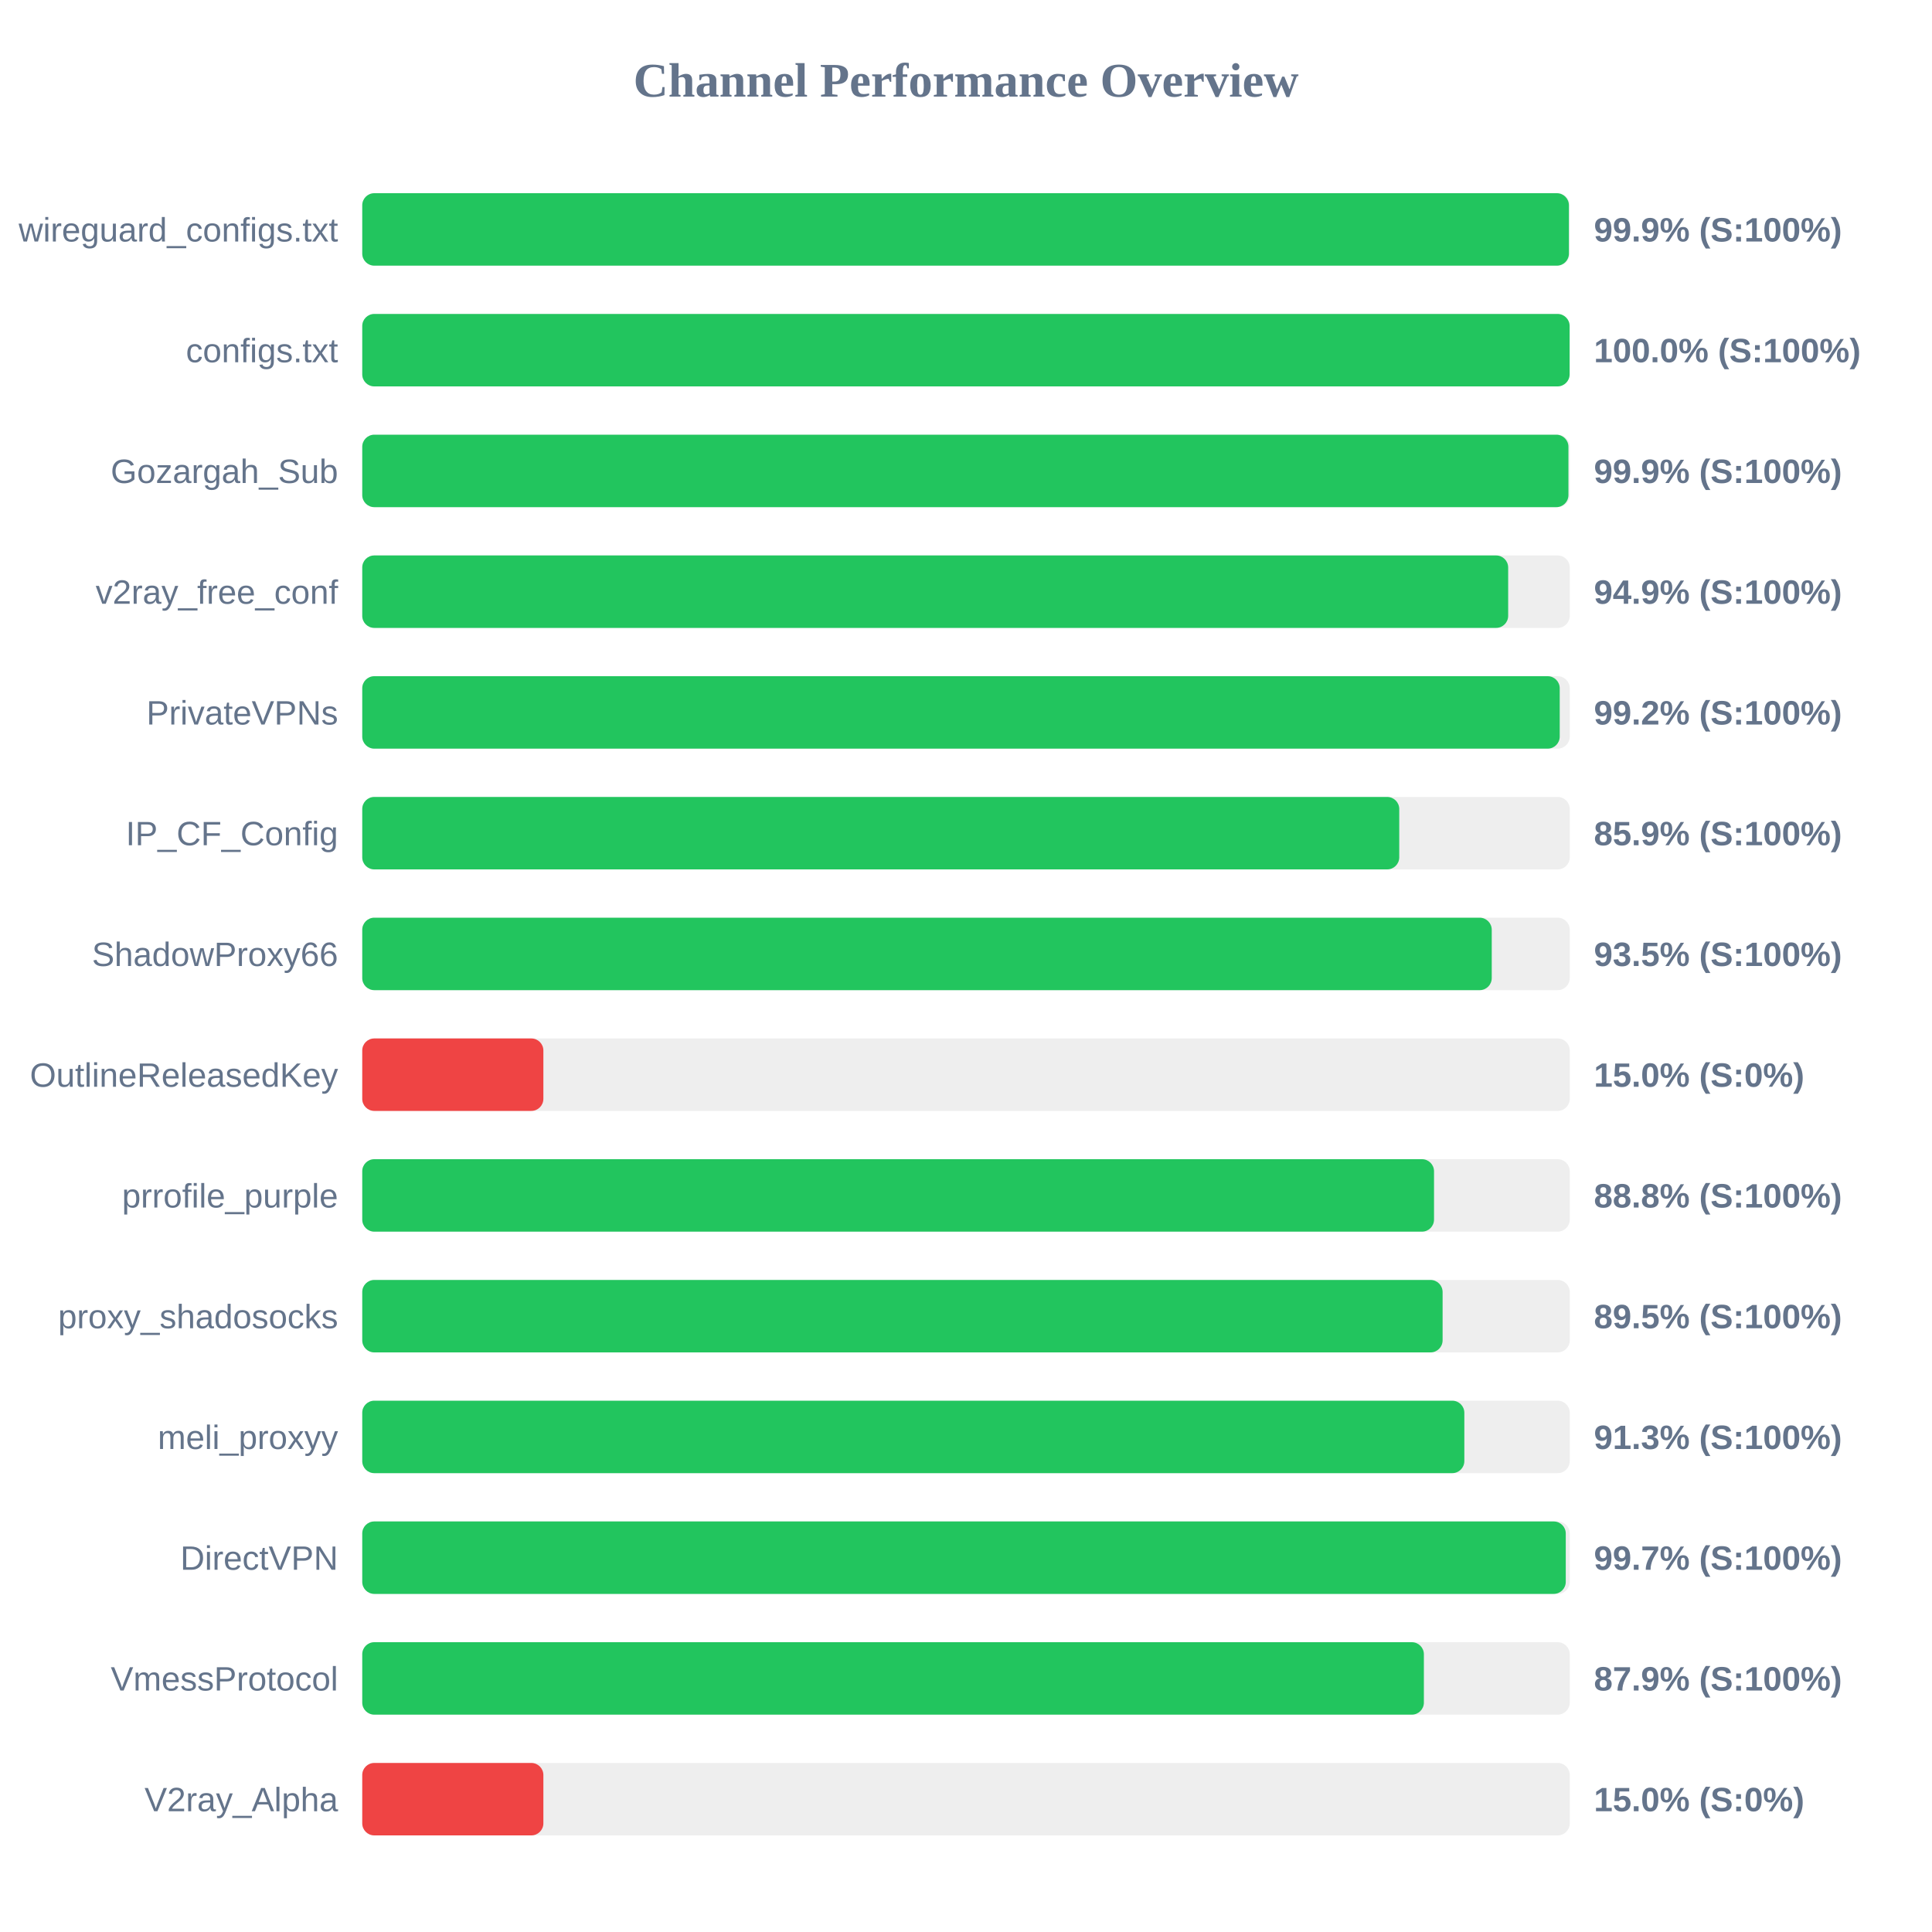
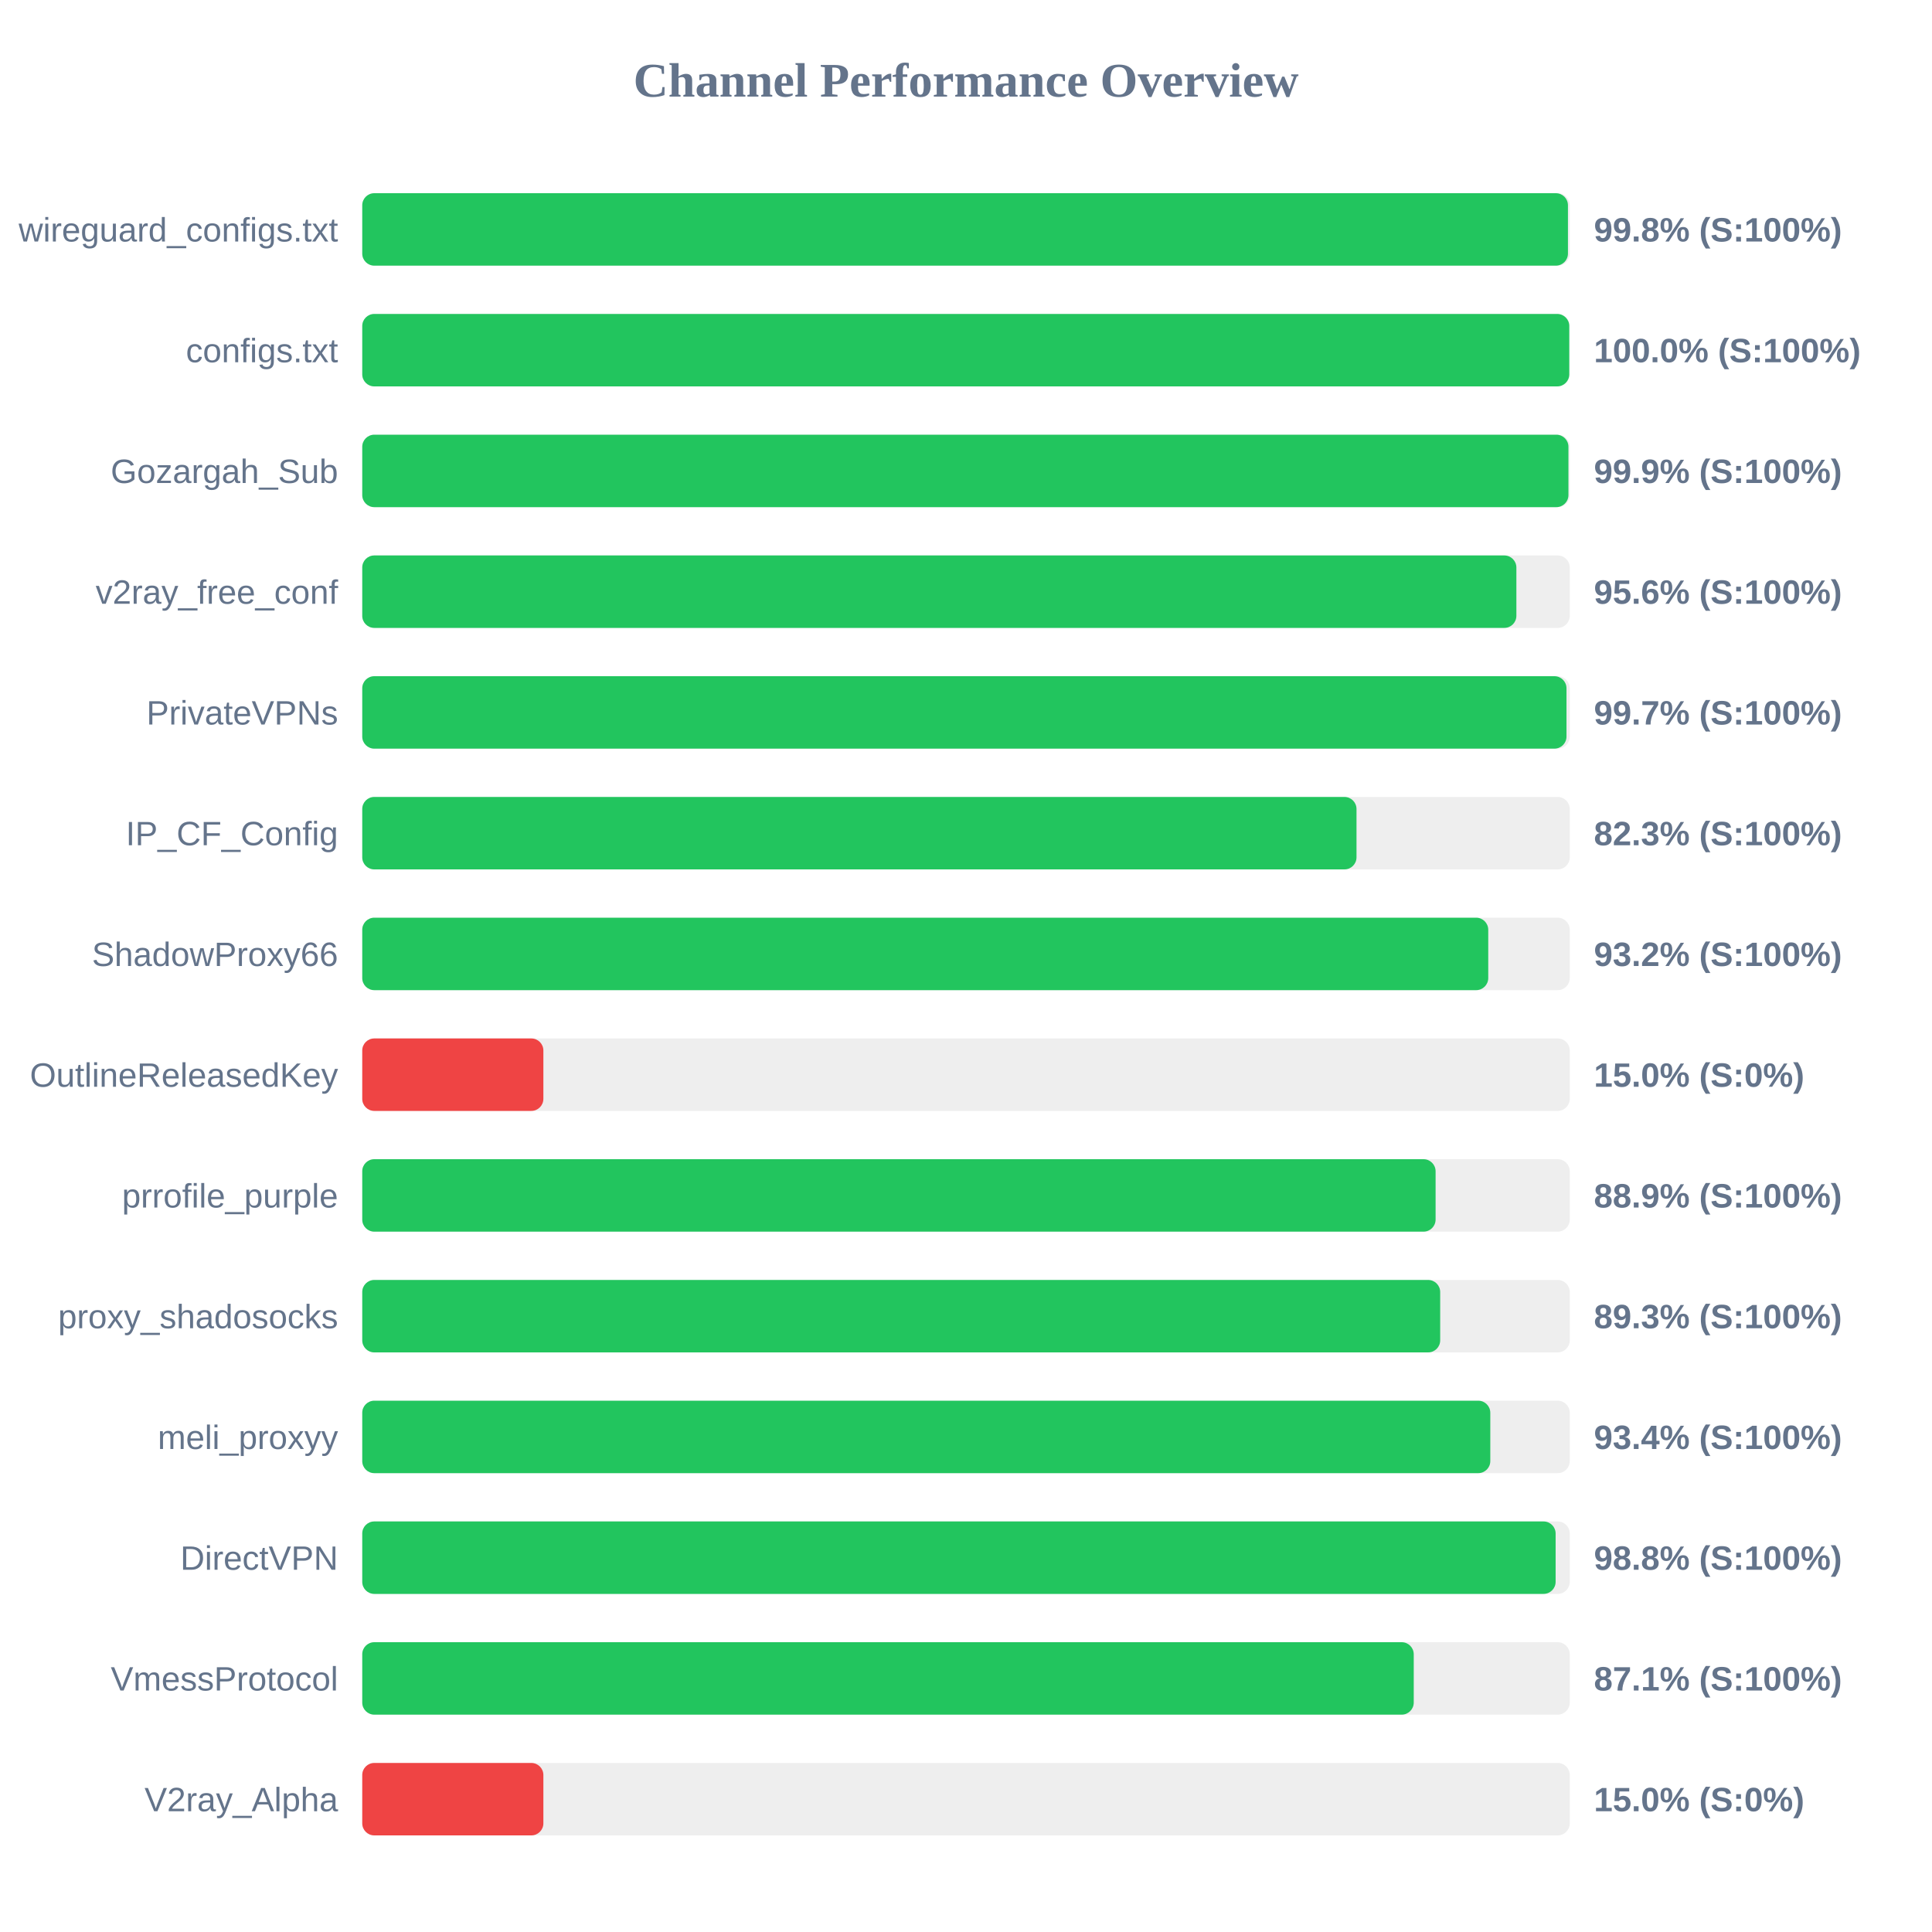
<svg xmlns="http://www.w3.org/2000/svg" width="800" height="800" version="1.1">
  <style>
        .row { font: 14px Arial; fill: #64748b; }
        .score { font: bold 14px Arial; fill: #64748b; }
    </style>
  <text x="400" y="40" text-anchor="middle" font-size="20px" font-weight="bold" fill="#64748b">Channel Performance Overview</text>
  <rect x="150" y="80" width="500" height="30" fill="#eee" rx="5" />
-   <rect x="150" y="80" width="499.65" height="30" fill="#22c55e" rx="5" />
+   <rect x="150" y="80" width="499.25" height="30" fill="#22c55e" rx="5" />
  <text x="140" y="100" text-anchor="end" class="row">wireguard_configs.txt</text>
-   <text x="660" y="100" text-anchor="start" class="score">99.9% (S:100%)</text>
+   <text x="660" y="100" text-anchor="start" class="score">99.8% (S:100%)</text>
  <rect x="150" y="130" width="500" height="30" fill="#eee" rx="5" />
-   <rect x="150" y="130" width="499.95" height="30" fill="#22c55e" rx="5" />
+   <rect x="150" y="130" width="499.8" height="30" fill="#22c55e" rx="5" />
  <text x="140" y="150" text-anchor="end" class="row">configs.txt</text>
  <text x="660" y="150" text-anchor="start" class="score">100.0% (S:100%)</text>
  <rect x="150" y="180" width="500" height="30" fill="#eee" rx="5" />
  <rect x="150" y="180" width="499.45" height="30" fill="#22c55e" rx="5" />
  <text x="140" y="200" text-anchor="end" class="row">Gozargah_Sub</text>
  <text x="660" y="200" text-anchor="start" class="score">99.9% (S:100%)</text>
  <rect x="150" y="230" width="500" height="30" fill="#eee" rx="5" />
-   <rect x="150" y="230" width="474.5" height="30" fill="#22c55e" rx="5" />
+   <rect x="150" y="230" width="477.9" height="30" fill="#22c55e" rx="5" />
  <text x="140" y="250" text-anchor="end" class="row">v2ray_free_conf</text>
-   <text x="660" y="250" text-anchor="start" class="score">94.9% (S:100%)</text>
+   <text x="660" y="250" text-anchor="start" class="score">95.6% (S:100%)</text>
  <rect x="150" y="280" width="500" height="30" fill="#eee" rx="5" />
-   <rect x="150" y="280" width="495.85" height="30" fill="#22c55e" rx="5" />
+   <rect x="150" y="280" width="498.65" height="30" fill="#22c55e" rx="5" />
  <text x="140" y="300" text-anchor="end" class="row">PrivateVPNs</text>
-   <text x="660" y="300" text-anchor="start" class="score">99.2% (S:100%)</text>
+   <text x="660" y="300" text-anchor="start" class="score">99.7% (S:100%)</text>
  <rect x="150" y="330" width="500" height="30" fill="#eee" rx="5" />
-   <rect x="150" y="330" width="429.4" height="30" fill="#22c55e" rx="5" />
+   <rect x="150" y="330" width="411.7" height="30" fill="#22c55e" rx="5" />
  <text x="140" y="350" text-anchor="end" class="row">IP_CF_Config</text>
-   <text x="660" y="350" text-anchor="start" class="score">85.9% (S:100%)</text>
+   <text x="660" y="350" text-anchor="start" class="score">82.3% (S:100%)</text>
  <rect x="150" y="380" width="500" height="30" fill="#eee" rx="5" />
-   <rect x="150" y="380" width="467.7" height="30" fill="#22c55e" rx="5" />
+   <rect x="150" y="380" width="466.25" height="30" fill="#22c55e" rx="5" />
  <text x="140" y="400" text-anchor="end" class="row">ShadowProxy66</text>
-   <text x="660" y="400" text-anchor="start" class="score">93.5% (S:100%)</text>
+   <text x="660" y="400" text-anchor="start" class="score">93.2% (S:100%)</text>
  <rect x="150" y="430" width="500" height="30" fill="#eee" rx="5" />
  <rect x="150" y="430" width="75.0" height="30" fill="#ef4444" rx="5" />
  <text x="140" y="450" text-anchor="end" class="row">OutlineReleasedKey</text>
  <text x="660" y="450" text-anchor="start" class="score">15.0% (S:0%)</text>
  <rect x="150" y="480" width="500" height="30" fill="#eee" rx="5" />
-   <rect x="150" y="480" width="443.8" height="30" fill="#22c55e" rx="5" />
+   <rect x="150" y="480" width="444.45" height="30" fill="#22c55e" rx="5" />
  <text x="140" y="500" text-anchor="end" class="row">prrofile_purple</text>
-   <text x="660" y="500" text-anchor="start" class="score">88.8% (S:100%)</text>
+   <text x="660" y="500" text-anchor="start" class="score">88.9% (S:100%)</text>
  <rect x="150" y="530" width="500" height="30" fill="#eee" rx="5" />
-   <rect x="150" y="530" width="447.35" height="30" fill="#22c55e" rx="5" />
+   <rect x="150" y="530" width="446.35" height="30" fill="#22c55e" rx="5" />
  <text x="140" y="550" text-anchor="end" class="row">proxy_shadosocks</text>
-   <text x="660" y="550" text-anchor="start" class="score">89.5% (S:100%)</text>
+   <text x="660" y="550" text-anchor="start" class="score">89.3% (S:100%)</text>
  <rect x="150" y="580" width="500" height="30" fill="#eee" rx="5" />
-   <rect x="150" y="580" width="456.35" height="30" fill="#22c55e" rx="5" />
+   <rect x="150" y="580" width="467.1" height="30" fill="#22c55e" rx="5" />
  <text x="140" y="600" text-anchor="end" class="row">meli_proxyy</text>
-   <text x="660" y="600" text-anchor="start" class="score">91.3% (S:100%)</text>
+   <text x="660" y="600" text-anchor="start" class="score">93.4% (S:100%)</text>
  <rect x="150" y="630" width="500" height="30" fill="#eee" rx="5" />
-   <rect x="150" y="630" width="498.35" height="30" fill="#22c55e" rx="5" />
+   <rect x="150" y="630" width="494.15" height="30" fill="#22c55e" rx="5" />
  <text x="140" y="650" text-anchor="end" class="row">DirectVPN</text>
-   <text x="660" y="650" text-anchor="start" class="score">99.7% (S:100%)</text>
+   <text x="660" y="650" text-anchor="start" class="score">98.8% (S:100%)</text>
  <rect x="150" y="680" width="500" height="30" fill="#eee" rx="5" />
-   <rect x="150" y="680" width="439.6" height="30" fill="#22c55e" rx="5" />
+   <rect x="150" y="680" width="435.4" height="30" fill="#22c55e" rx="5" />
  <text x="140" y="700" text-anchor="end" class="row">VmessProtocol</text>
-   <text x="660" y="700" text-anchor="start" class="score">87.9% (S:100%)</text>
+   <text x="660" y="700" text-anchor="start" class="score">87.1% (S:100%)</text>
  <rect x="150" y="730" width="500" height="30" fill="#eee" rx="5" />
  <rect x="150" y="730" width="75.0" height="30" fill="#ef4444" rx="5" />
  <text x="140" y="750" text-anchor="end" class="row">V2ray_Alpha</text>
  <text x="660" y="750" text-anchor="start" class="score">15.0% (S:0%)</text>
</svg>
